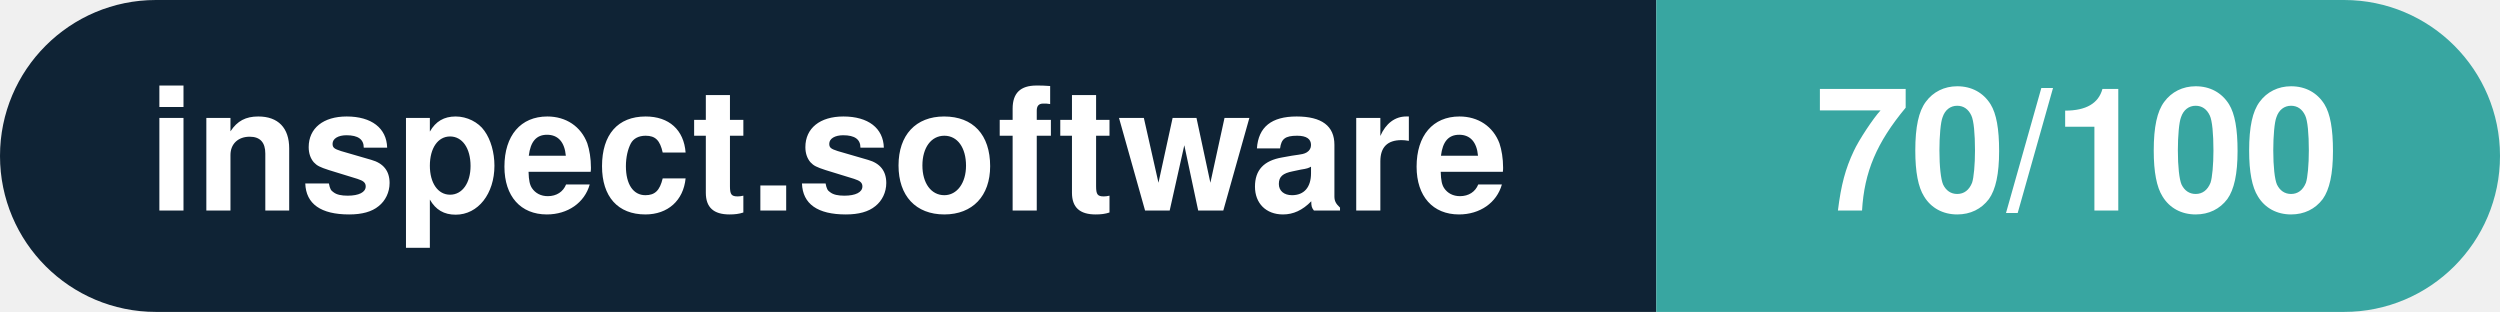
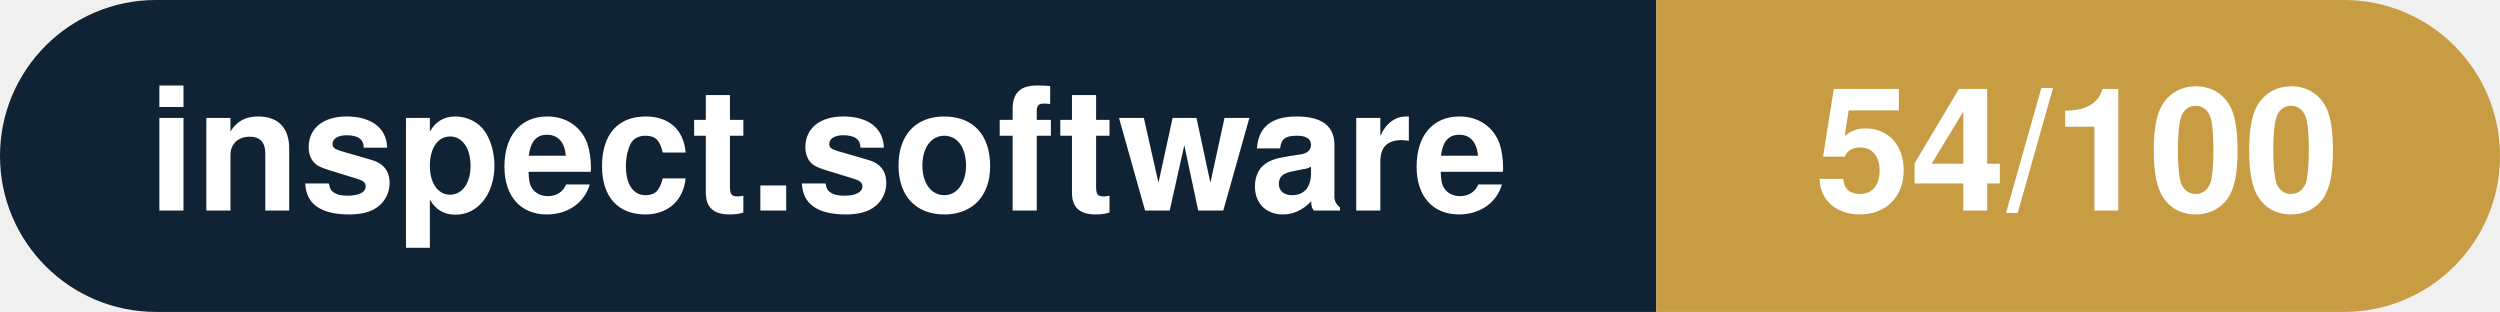
- <svg xmlns="http://www.w3.org/2000/svg" width="160.3" height="20" viewBox="0 0 160.3 20" role="img" aria-label="inspect.software: 70/100">
+ <svg xmlns="http://www.w3.org/2000/svg" width="160.3" height="20" viewBox="0 0 160.3 20" role="img" aria-label="inspect.software: 54/100">
  <clipPath id="rnd">
    <rect width="160.3" height="20" rx="10.0" fill="#fff" />
  </clipPath>
  <g clip-path="url(#rnd)">
    <rect width="106.2" height="20" fill="#0f2335" />
-     <rect x="106.2" width="54.1" height="20" fill="#38a6a1" />
+     <rect x="106.2" width="54.1" height="20" fill="#c79c43" />
  </g>
  <g fill="#fff" text-anchor="middle" font-family="Helvetica Neue,Helvetica,Arial,sans-serif" font-size="11">
    <text x="53.1" y="13.5" font-weight="600">inspect.software</text>
-     <text x="133.2" y="13.5" font-weight="700">70/100</text>
+     <text x="133.2" y="13.5" font-weight="700">54/100</text>
  </g>
</svg>
